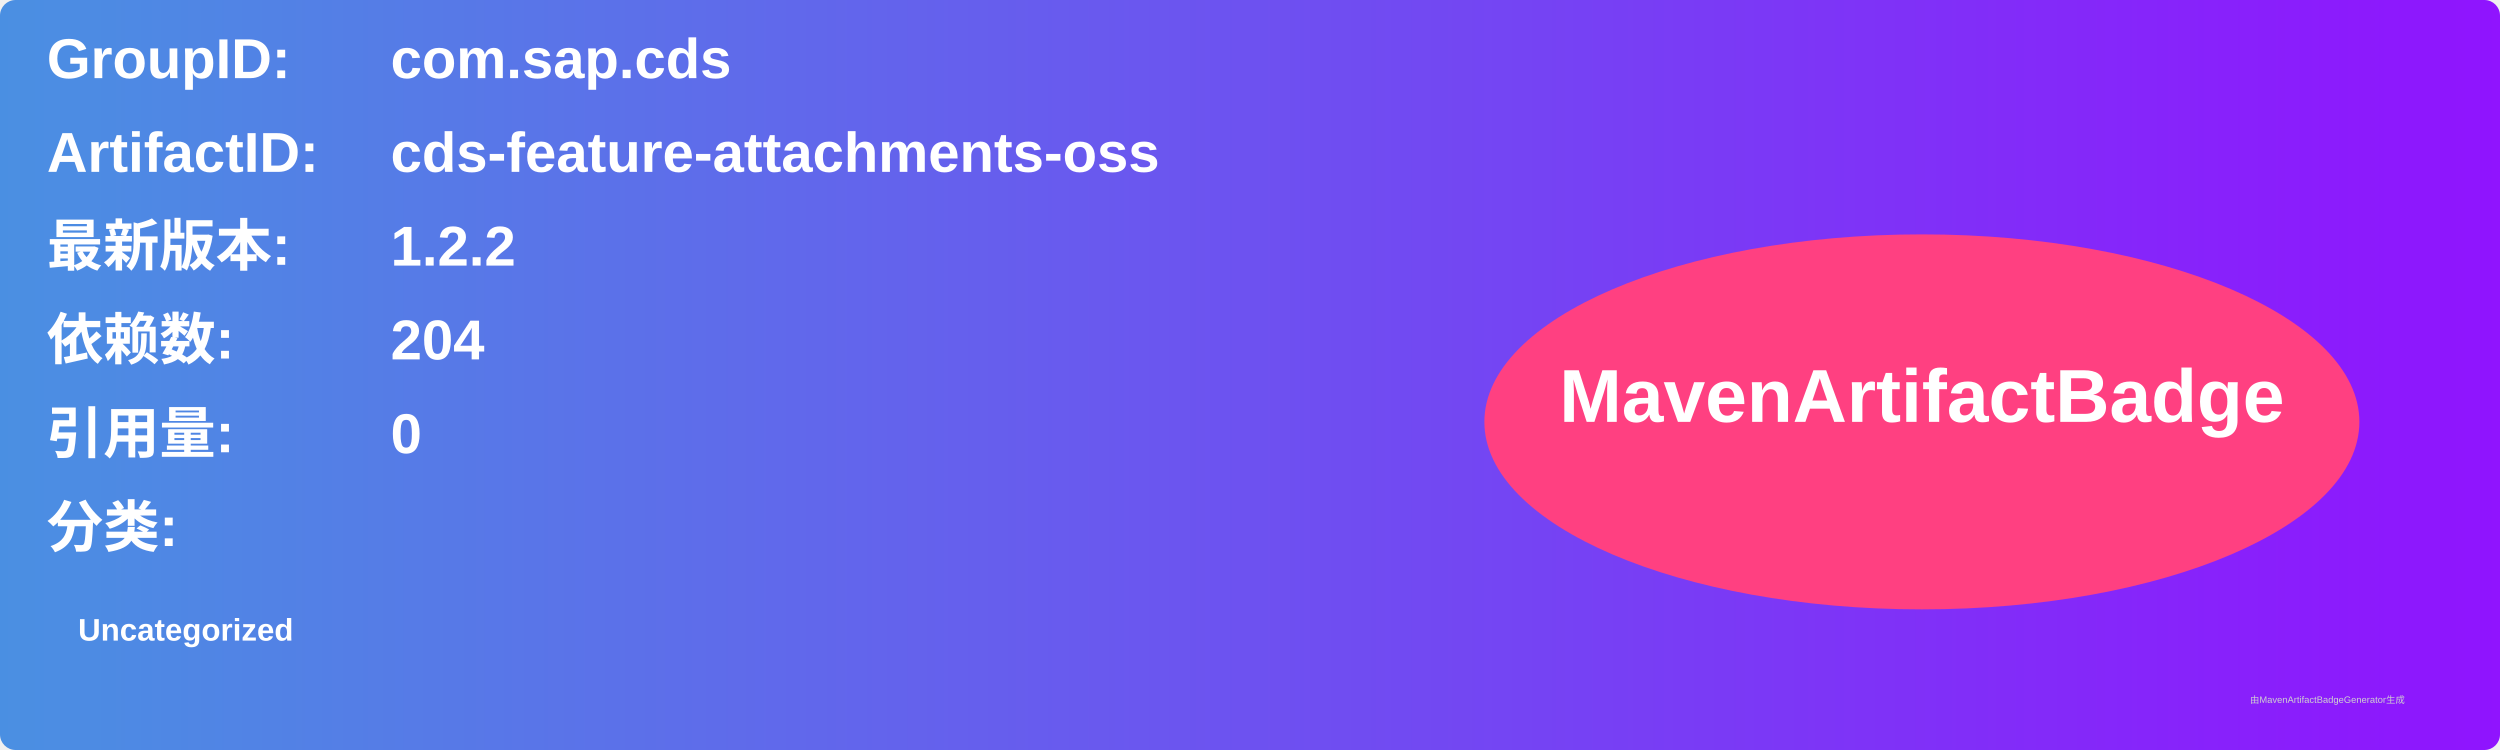
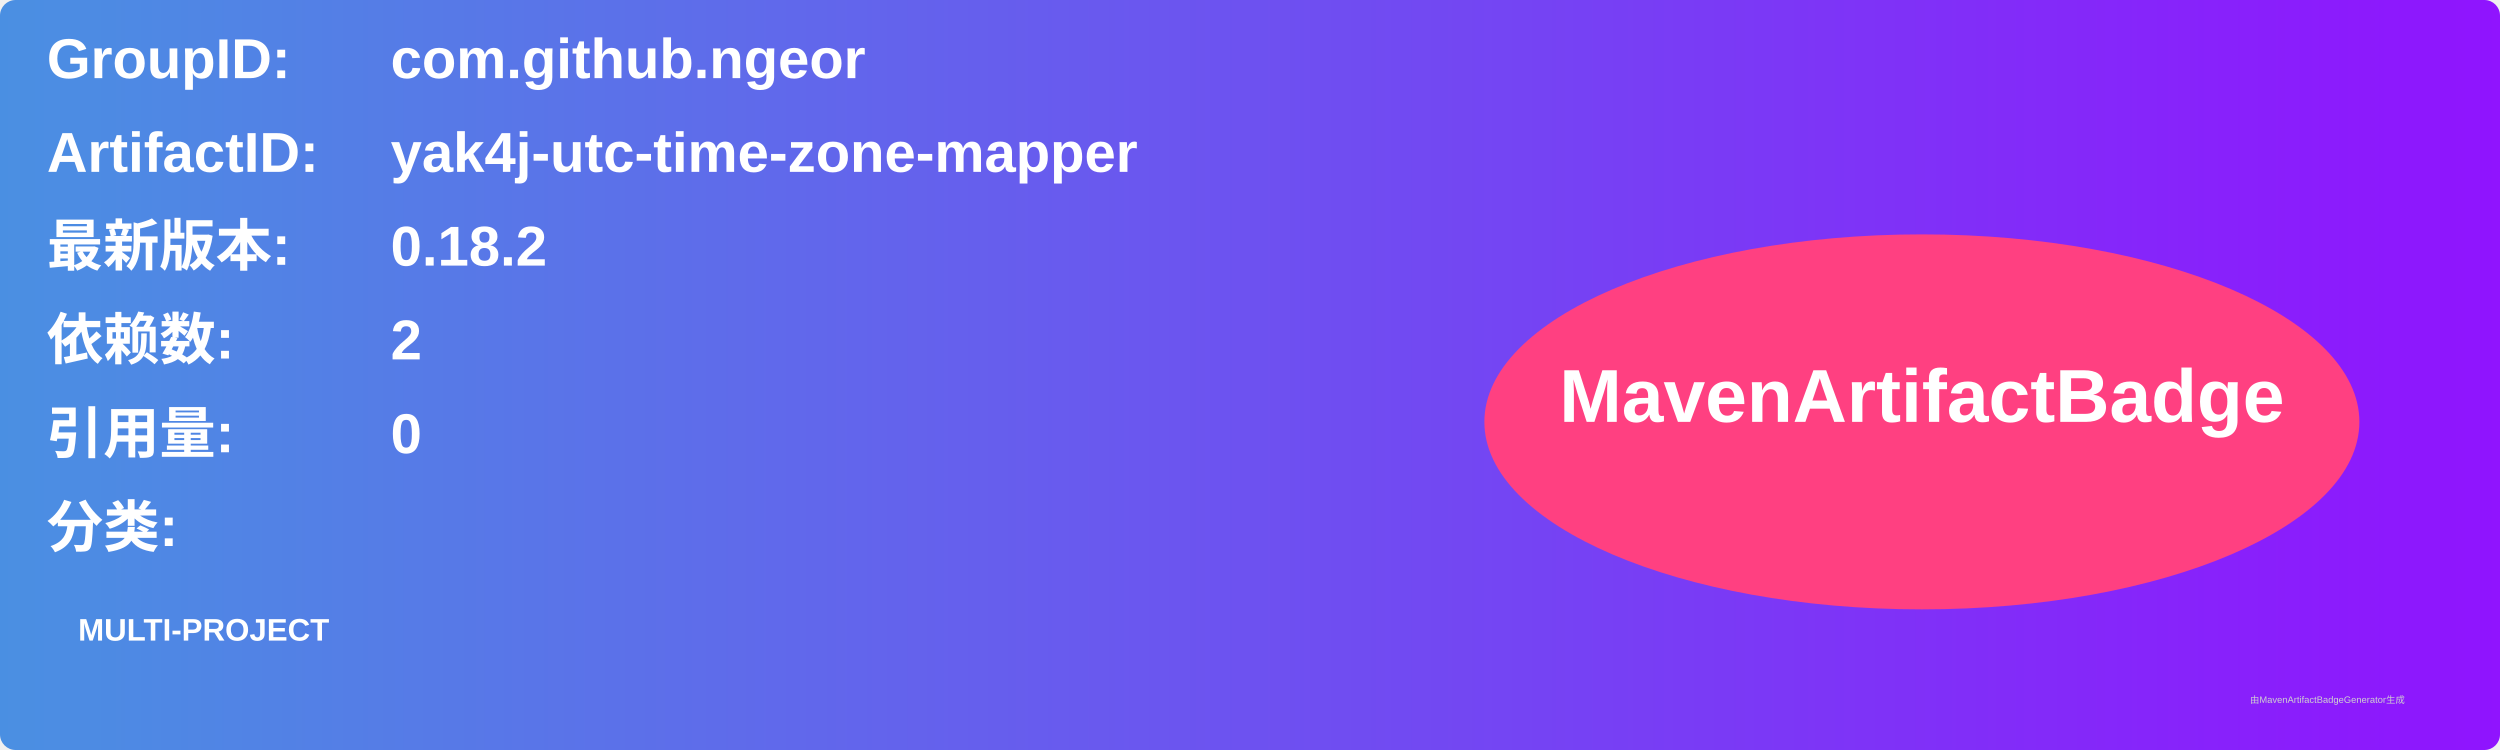
<svg xmlns="http://www.w3.org/2000/svg" width="800" height="240" viewBox="0 0 800 240">
  <linearGradient id="grad" x1="0%" y1="0%" x2="100%" y2="0%">
    <stop offset="0%" stop-color="#4a90e2" />
    <stop offset="100%" stop-color="#9013fe" />
  </linearGradient>
  <rect width="100%" height="100%" rx="5" ry="5" fill="url(#grad)" />
  <g transform="translate(15, 15)">
    <text x="0" y="10" font-family="Arial" font-size="18" fill="white" font-weight="bold" width="260">GroupID:</text>
-     <text x="110" y="10" font-family="Arial" font-size="18" fill="white" font-weight="bold" width="460">com.sap.cds</text>
+     <text x="110" y="10" font-family="Arial" font-size="18" fill="white" font-weight="bold" width="460">com.github.ngeor</text>
    <text x="0" y="40" font-family="Arial" font-size="18" fill="white" font-weight="bold" width="260">ArtifactID:</text>
-     <text x="110" y="40" font-family="Arial" font-size="18" fill="white" font-weight="bold" width="460">cds-feature-attachments-oss</text>
+     <text x="110" y="40" font-family="Arial" font-size="18" fill="white" font-weight="bold" width="460">yak4j-utc-time-zone-mapper</text>
    <text x="0" y="70" font-family="Arial" font-size="18" fill="white" font-weight="bold">最新版本:</text>
    <text x="110" y="70" font-family="Arial" font-size="18" fill="white" font-weight="bold">
-       <tspan font-weight="bold">1.2.2</tspan>
+       <tspan font-weight="bold">0.18.2</tspan>
    </text>
    <text x="0" y="100" font-family="Arial" font-size="18" fill="white" font-weight="bold">依赖数: </text>
    <text x="110" y="100" font-family="Arial" font-size="18" fill="white">
-       <tspan font-weight="bold">204</tspan>
+       <tspan font-weight="bold">2</tspan>
    </text>
    <text x="0" y="130" font-family="Arial" font-size="18" fill="white" font-weight="bold">引用量: </text>
    <text x="110" y="130" font-family="Arial" font-size="18" fill="white">
      <tspan font-weight="bold">0</tspan>
    </text>
    <text x="0" y="160" font-family="Arial" font-size="18" fill="white" font-weight="bold">分类:</text>
    <text x="10" y="190" font-family="Arial" font-size="10" fill="white">
-       <tspan font-weight="bold">Uncategorized</tspan>
+       <tspan font-weight="bold">MULTI-PROJECT</tspan>
    </text>
    <ellipse cx="600" cy="120" rx="140" ry="60" fill="#ff4081" />
    <text x="600" y="120" text-anchor="middle" font-family="Arial" font-size="24" fill="white" font-weight="bold">MavenArtifactBadge</text>
  </g>
  <text x="720" y="225" font-family="Arial" font-size="3" fill="#d0d0d0">由MavenArtifactBadgeGenerator生成</text>
</svg>
